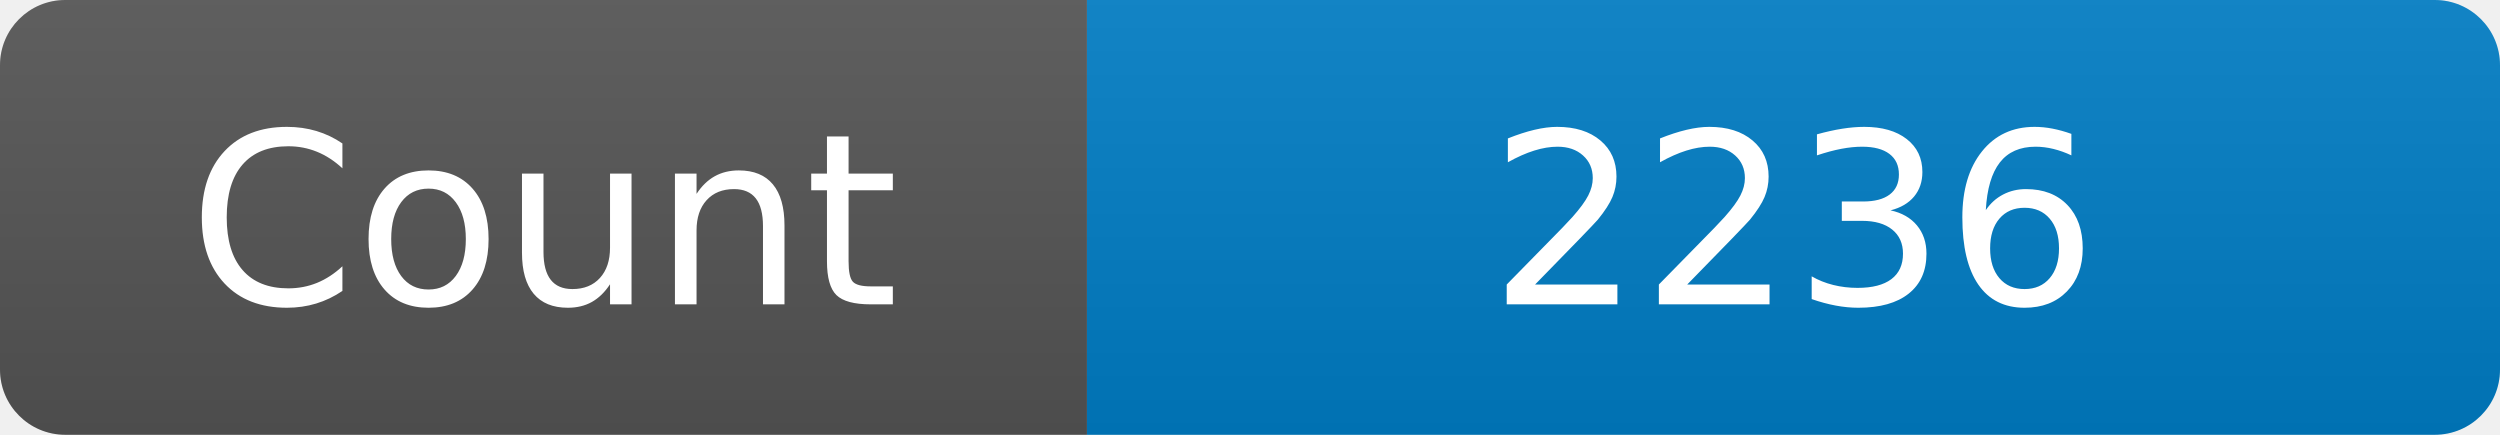
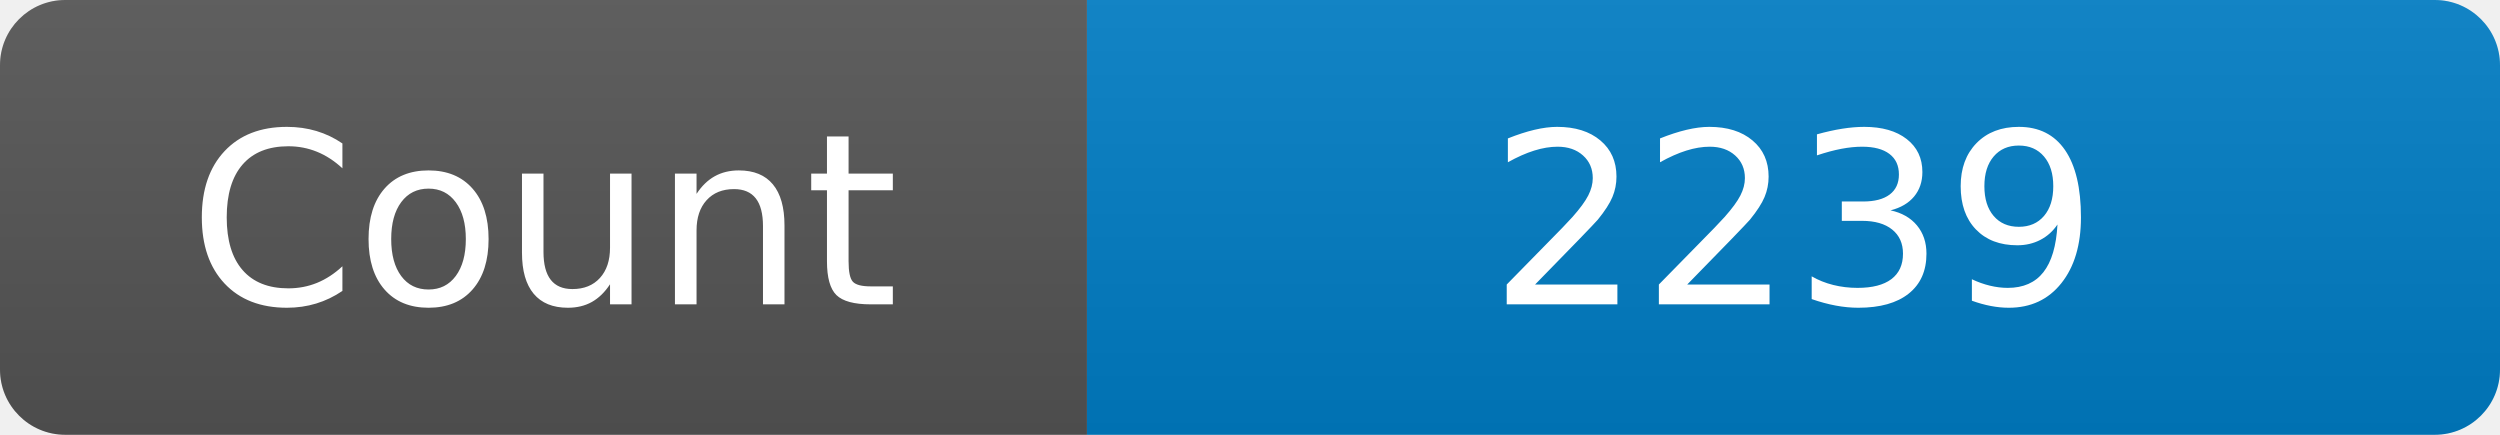
<svg xmlns="http://www.w3.org/2000/svg" width="115" height="20" role="img" aria-label="Maintained?: yes">
  <linearGradient id="s" x2="0" y2="100%">
    <stop offset="0" stop-color="#bbb" stop-opacity=".1" />
    <stop offset="1" stop-opacity=".1" />
  </linearGradient>
  <clipPath id="r">
    <rect width="115" height="20" rx="3" fill="#fff" />
  </clipPath>
  <g clip-path="url(#r)">
    <rect width="50" height="20" fill="#555" />
    <rect x="50" width="160" height="20" fill="#007ec6" />
    <rect width="115" height="20" fill="url(#s)" />
  </g>
  <g fill="#fff" text-anchor="middle" font-family="Verdana,Geneva,DejaVu Sans,sans-serif" font-size="110">
    <text x="250" y="140" transform="scale(.1)" fill="#fff">Count</text>
-     <text x="825" y="140" transform="scale(.1)" fill="#fff">2236</text>
+     <text x="825" y="140" transform="scale(.1)" fill="#fff">2239</text>
  </g>
</svg>
